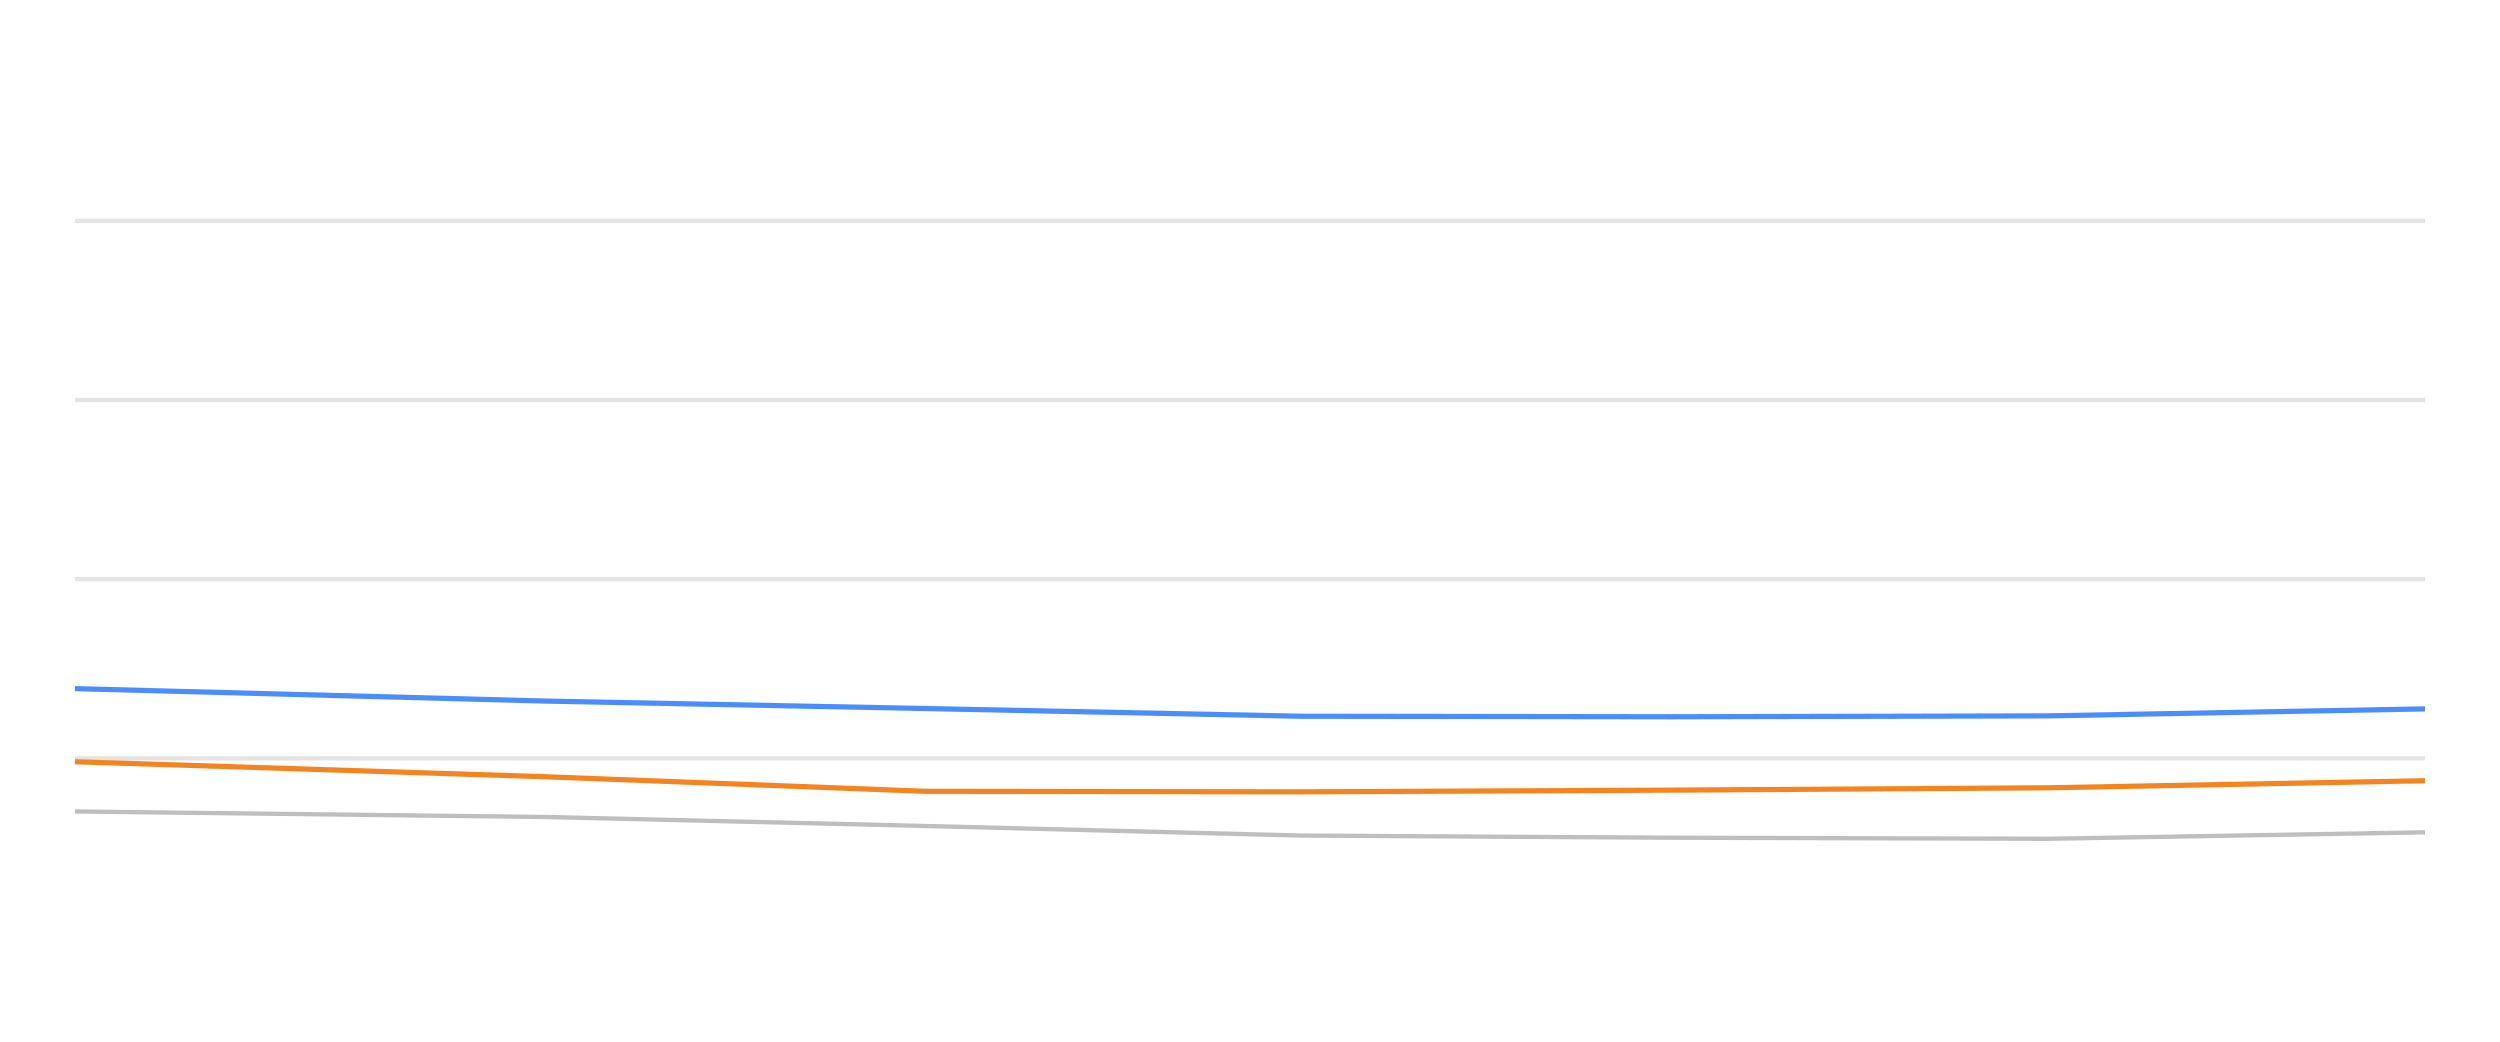
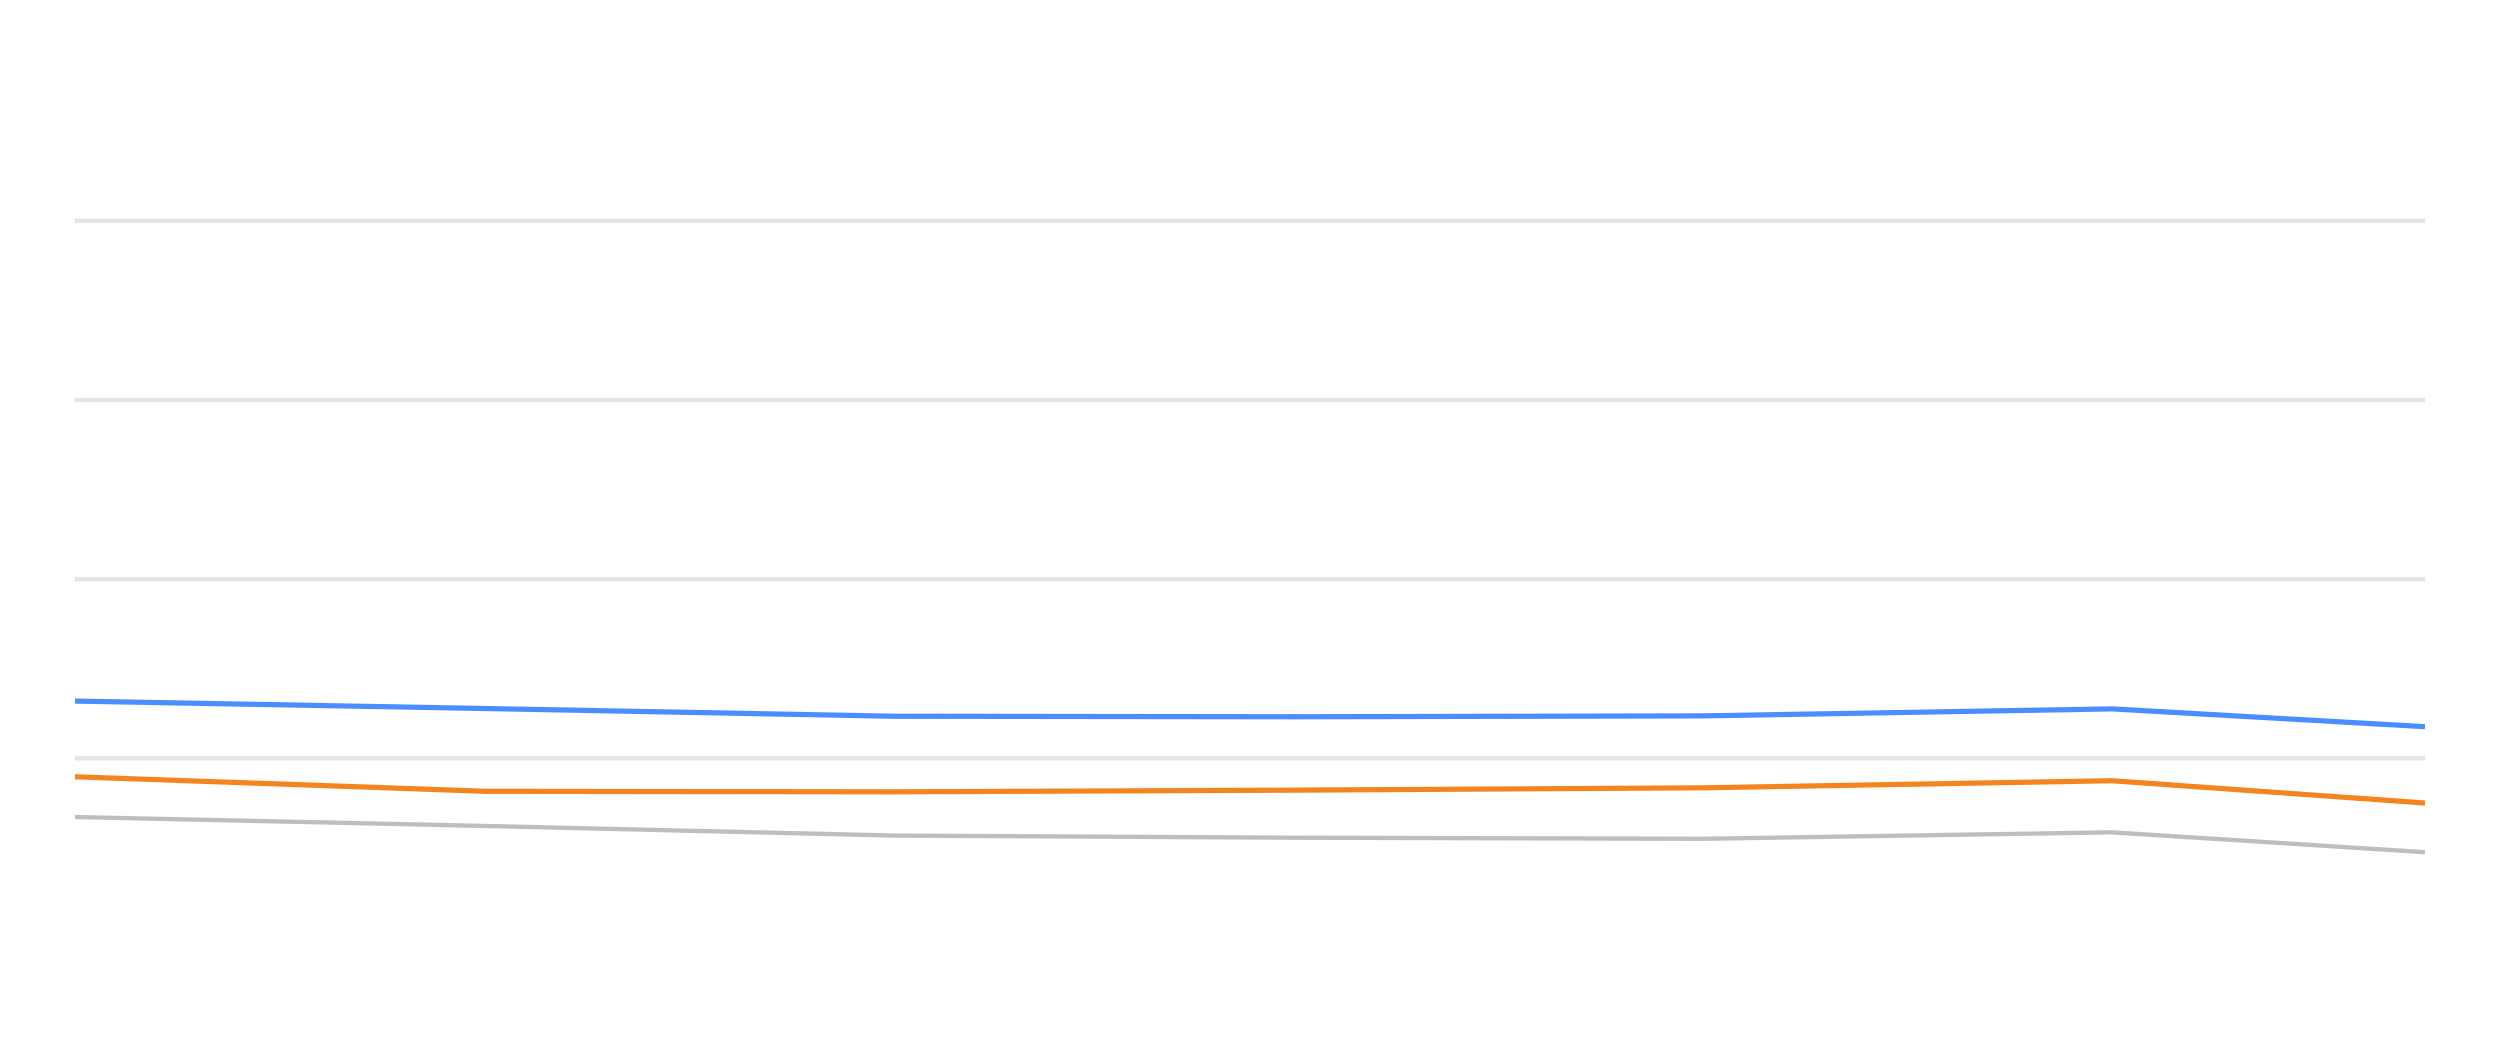
<svg xmlns="http://www.w3.org/2000/svg" width="288pt" height="120pt" viewBox="0 0 288 120" version="1.1">
  <defs>
    <style type="text/css">*{stroke-linejoin: round; stroke-linecap: butt}</style>
  </defs>
  <g id="figure_1">
    <g id="patch_1">
      <path d="M 0 120  L 288 120  L 288 0  L 0 0  L 0 120  z " style="fill: none; opacity: 0" />
    </g>
    <g id="axes_1">
      <g id="patch_2">
        <path d="M 8.64 108  L 279.36 108  L 279.36 4.8  L 8.64 4.8  L 8.64 108  z " style="fill: none" />
      </g>
      <g id="matplotlib.axis_1" />
      <g id="matplotlib.axis_2" />
      <g id="line2d_1">
-         <path d="M 8.64 87.36  L 279.36 87.36  " clip-path="url(#p619d6c321e)" style="fill: none; stroke: #b2b2b2; stroke-opacity: 0.35; stroke-width: 0.5; stroke-linecap: square" />
+         <path d="M 8.64 87.36  L 279.36 87.36  " clip-path="url(#p6fc5977e1f)" style="fill: none; stroke: #b2b2b2; stroke-opacity: 0.35; stroke-width: 0.5; stroke-linecap: square" />
      </g>
      <g id="line2d_2">
-         <path d="M 8.64 66.72  L 279.36 66.72  " clip-path="url(#p619d6c321e)" style="fill: none; stroke: #b2b2b2; stroke-opacity: 0.35; stroke-width: 0.5; stroke-linecap: square" />
+         <path d="M 8.64 66.72  L 279.36 66.72  " clip-path="url(#p6fc5977e1f)" style="fill: none; stroke: #b2b2b2; stroke-opacity: 0.35; stroke-width: 0.5; stroke-linecap: square" />
      </g>
      <g id="line2d_3">
-         <path d="M 8.64 46.08  L 279.36 46.08  " clip-path="url(#p619d6c321e)" style="fill: none; stroke: #b2b2b2; stroke-opacity: 0.35; stroke-width: 0.5; stroke-linecap: square" />
+         <path d="M 8.64 46.08  L 279.36 46.08  " clip-path="url(#p6fc5977e1f)" style="fill: none; stroke: #b2b2b2; stroke-opacity: 0.35; stroke-width: 0.5; stroke-linecap: square" />
      </g>
      <g id="line2d_4">
-         <path d="M 8.64 25.44  L 279.36 25.44  " clip-path="url(#p619d6c321e)" style="fill: none; stroke: #b2b2b2; stroke-opacity: 0.35; stroke-width: 0.5; stroke-linecap: square" />
+         <path d="M 8.64 25.44  L 279.36 25.44  " clip-path="url(#p6fc5977e1f)" style="fill: none; stroke: #b2b2b2; stroke-opacity: 0.35; stroke-width: 0.5; stroke-linecap: square" />
      </g>
      <g id="line2d_5">
-         <path d="M 8.64 93.48  L 62.961 94.12  L 106.556 95.152  L 149.904 96.256  L 192.578 96.504  L 235.944 96.627  L 279.36 95.884  " clip-path="url(#p619d6c321e)" style="fill: none; stroke: #bebebe; stroke-width: 0.5; stroke-linecap: round" />
+         <path d="M 8.64 94.12  L 55.914 95.152  L 102.92 96.256  L 149.196 96.504  L 196.222 96.627  L 243.302 95.884  L 279.36 98.175  " clip-path="url(#p6fc5977e1f)" style="fill: none; stroke: #bebebe; stroke-width: 0.5; stroke-linecap: round" />
      </g>
      <g id="line2d_6">
-         <path d="M 8.64 79.331  L 62.961 80.766  L 106.556 81.622  L 149.904 82.51  L 192.578 82.572  L 235.944 82.468  L 279.36 81.663  " clip-path="url(#p619d6c321e)" style="fill: none; stroke: #4a8dff; stroke-width: 0.6" />
+         <path d="M 8.64 80.766  L 55.914 81.622  L 102.92 82.51  L 149.196 82.572  L 196.222 82.468  L 243.302 81.663  L 279.36 83.717  " clip-path="url(#p6fc5977e1f)" style="fill: none; stroke: #4a8dff; stroke-width: 0.6" />
      </g>
      <g id="line2d_7">
-         <path d="M 8.64 87.752  L 62.961 89.486  L 106.556 91.158  L 149.904 91.22  L 192.578 91.024  L 235.944 90.755  L 279.36 89.94  " clip-path="url(#p619d6c321e)" style="fill: none; stroke: #f5841e; stroke-width: 0.6" />
+         <path d="M 8.64 89.486  L 55.914 91.158  L 102.92 91.22  L 149.196 91.024  L 196.222 90.755  L 243.302 89.94  L 279.36 92.51  " clip-path="url(#p6fc5977e1f)" style="fill: none; stroke: #f5841e; stroke-width: 0.6" />
      </g>
    </g>
  </g>
  <defs>
-     <clipPath id="p619d6c321e">
+     <clipPath id="p6fc5977e1f">
      <rect x="8.64" y="4.8" width="270.72" height="103.2" />
    </clipPath>
  </defs>
</svg>
